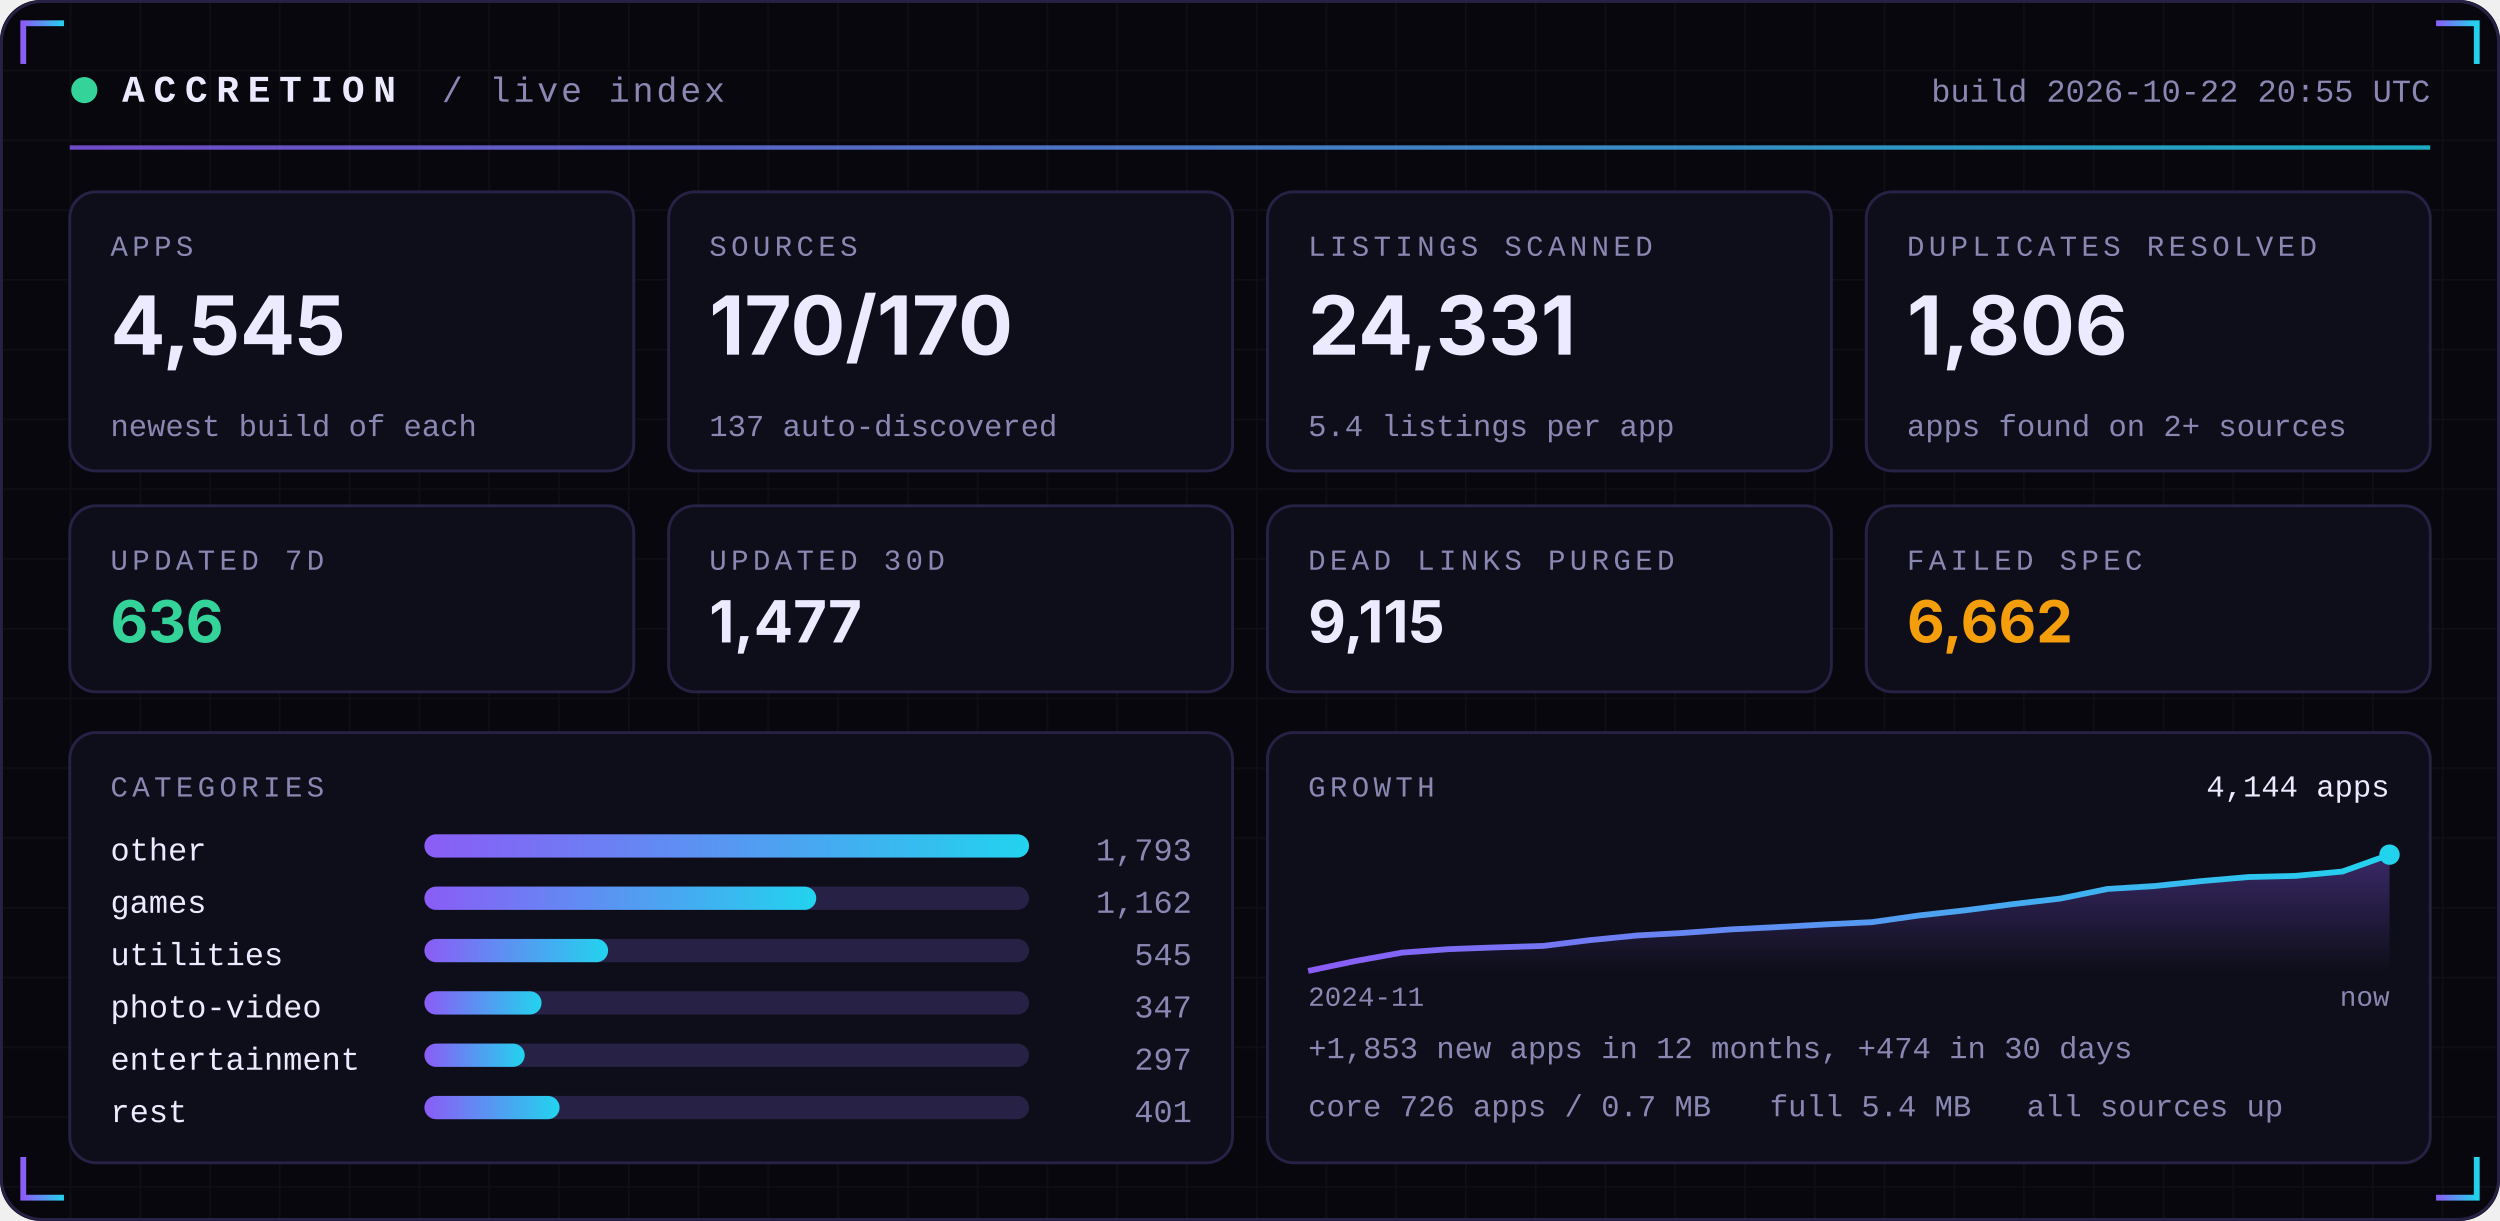
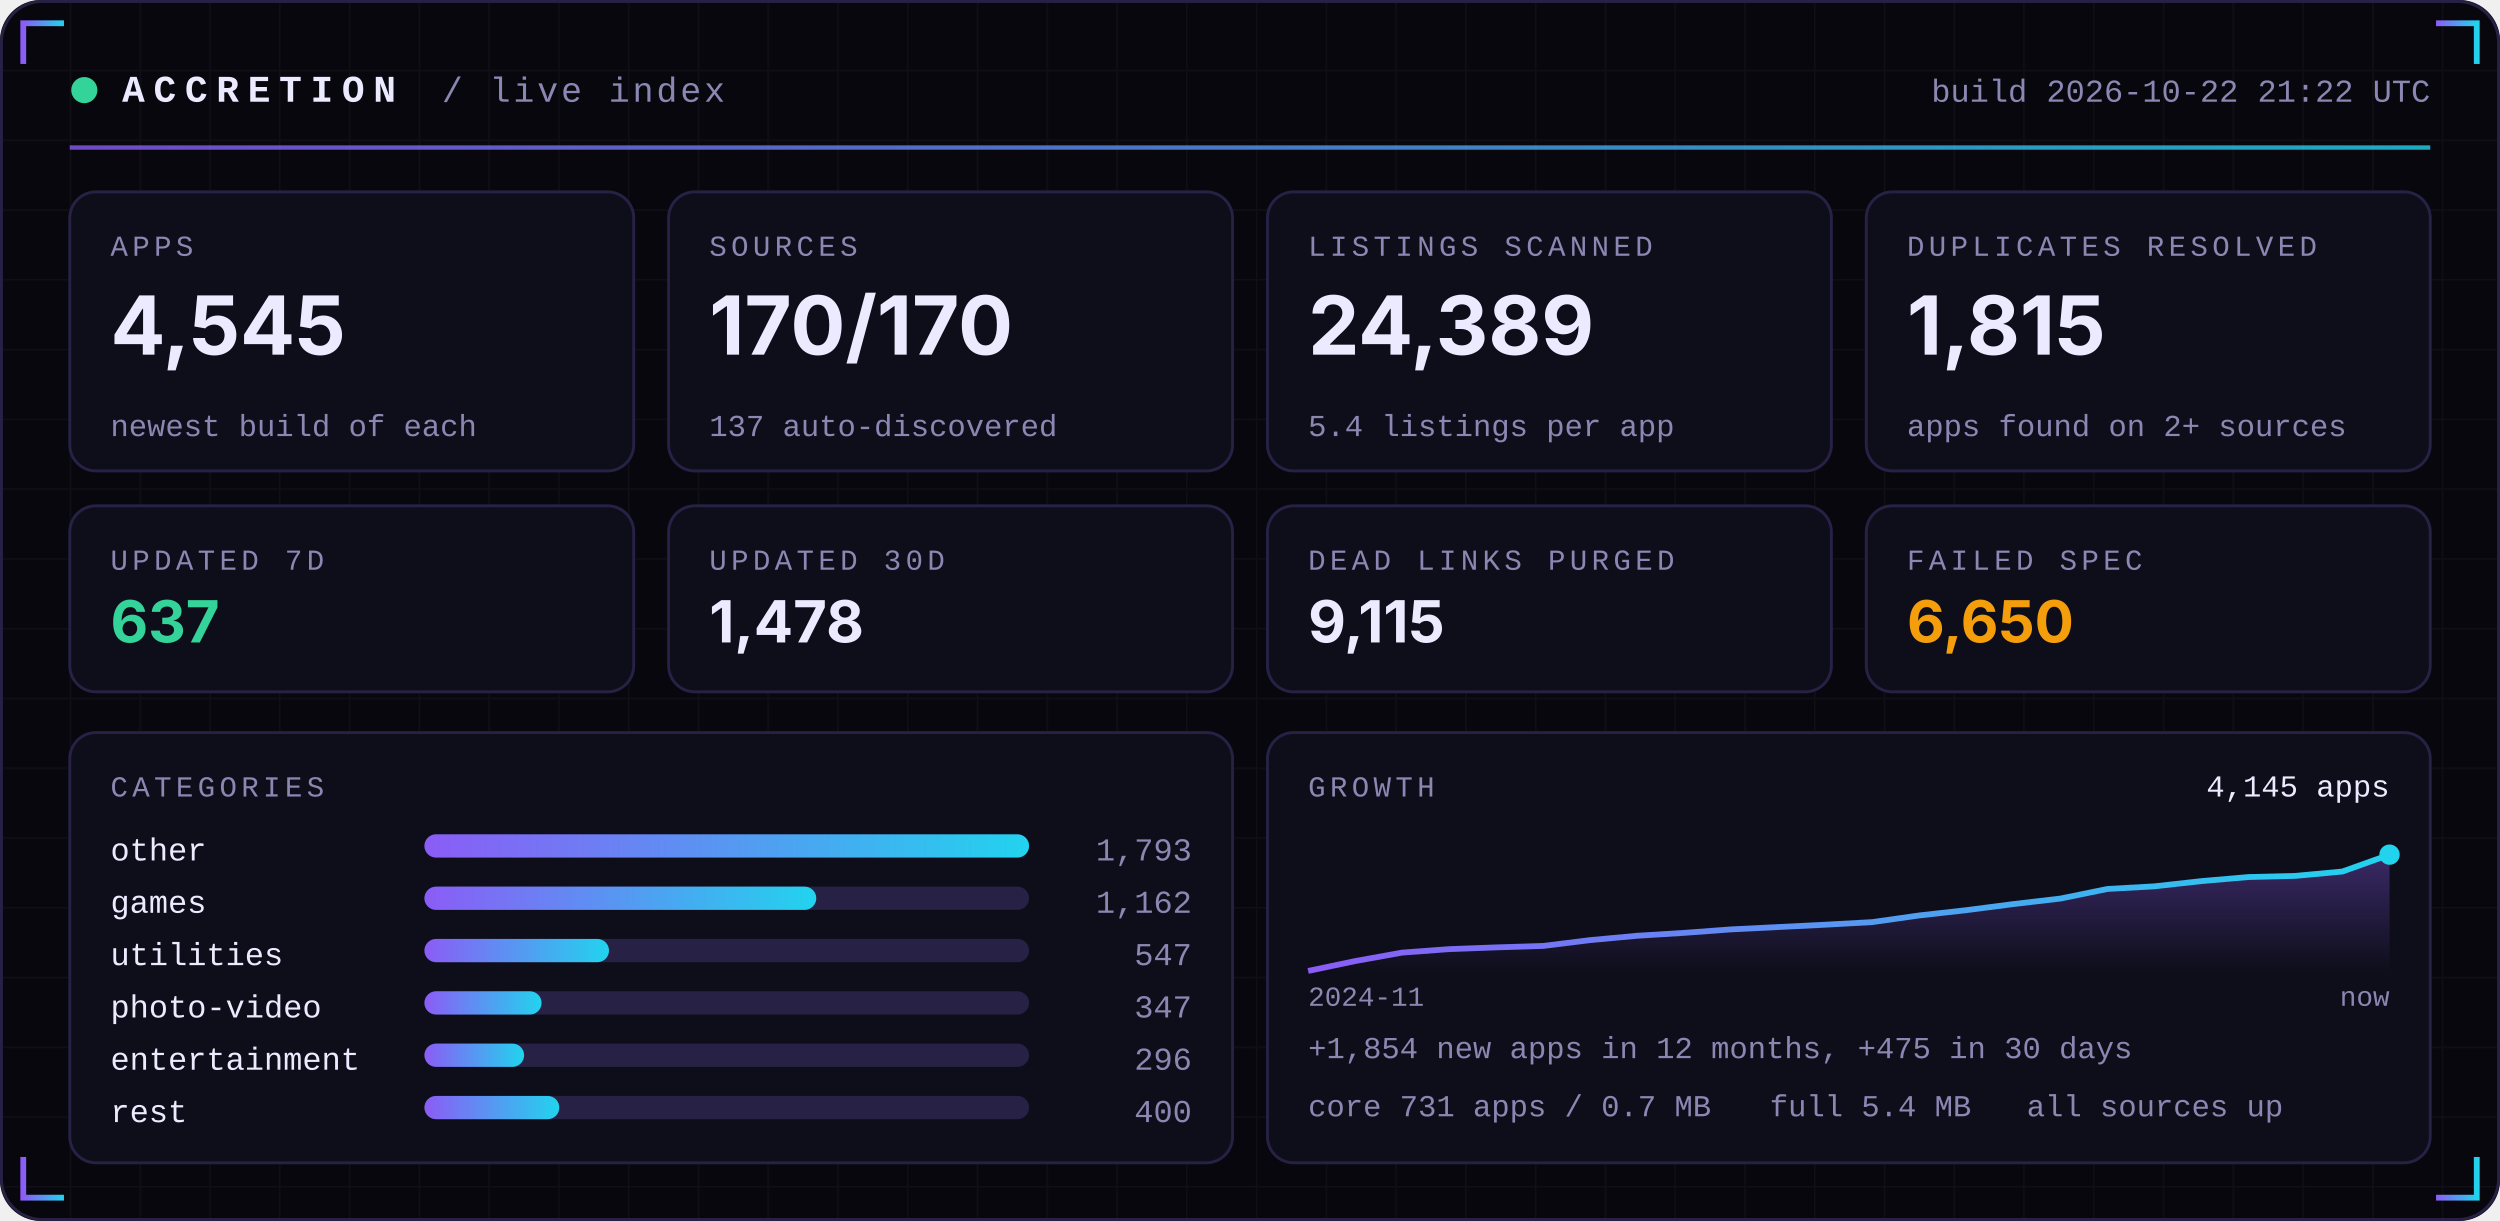
<svg xmlns="http://www.w3.org/2000/svg" width="860" height="420" viewBox="0 0 860 420" role="img">
  <defs>
    <linearGradient id="acc" x1="0" x2="1">
      <stop offset="0" stop-color="#8B5CF6" />
      <stop offset="1" stop-color="#22D3EE" />
    </linearGradient>
    <linearGradient id="area" x1="0" x2="0" y1="0" y2="1">
      <stop offset="0" stop-color="#8B5CF6" stop-opacity="0.35" />
      <stop offset="1" stop-color="#8B5CF6" stop-opacity="0" />
    </linearGradient>
    <pattern id="grid" width="24" height="24" patternUnits="userSpaceOnUse">
      <path d="M24 0H0V24" fill="none" stroke="#FFFFFF" stroke-opacity="0.035" />
    </pattern>
  </defs>
  <rect width="860" height="420" rx="14" fill="#07070D" />
  <rect width="860" height="420" rx="14" fill="url(#grid)" />
  <rect x="0.5" y="0.5" width="859" height="419" rx="14" fill="none" stroke="#262145" />
  <path d="M8 22 V8 H22" stroke="url(#acc)" stroke-width="2" fill="none" />
  <path d="M852 22 V8 H838" stroke="url(#acc)" stroke-width="2" fill="none" />
  <path d="M8 398 V412 H22" stroke="url(#acc)" stroke-width="2" fill="none" />
  <path d="M852 398 V412 H838" stroke="url(#acc)" stroke-width="2" fill="none" />
  <circle cx="29" cy="31" r="4.5" fill="#34D399">
    <animate attributeName="opacity" values="1;0.25;1" dur="2.4s" repeatCount="indefinite" />
  </circle>
  <text x="42" y="35" font-family="ui-monospace,SFMono-Regular,Menlo,Consolas,'Liberation Mono',monospace" font-size="13" font-weight="700" fill="#ECEAFF" text-anchor="start" letter-spacing="3">ACCRETION</text>
  <text x="152" y="35" font-family="ui-monospace,SFMono-Regular,Menlo,Consolas,'Liberation Mono',monospace" font-size="12" font-weight="400" fill="#8B87B3" text-anchor="start" letter-spacing="1">/ live index</text>
-   <text x="836" y="35" font-family="ui-monospace,SFMono-Regular,Menlo,Consolas,'Liberation Mono',monospace" font-size="11" font-weight="400" fill="#8B87B3" text-anchor="end" letter-spacing="0">build 2026-10-22 20:55 UTC</text>
+   <text x="836" y="35" font-family="ui-monospace,SFMono-Regular,Menlo,Consolas,'Liberation Mono',monospace" font-size="11" font-weight="400" fill="#8B87B3" text-anchor="end" letter-spacing="0">build 2026-10-22 21:22 UTC</text>
  <rect x="24" y="50" width="812" height="1.5" fill="url(#acc)" opacity="0.8" />
  <rect x="24.0" y="66" width="194.0" height="96" rx="9" fill="#0E0E1A" stroke="#262145" />
  <text x="38.0" y="88" font-family="ui-monospace,SFMono-Regular,Menlo,Consolas,'Liberation Mono',monospace" font-size="10" font-weight="400" fill="#8B87B3" text-anchor="start" letter-spacing="1.5">APPS</text>
  <text x="38.0" y="122" font-family="-apple-system,BlinkMacSystemFont,'Segoe UI',Inter,Helvetica,Arial,sans-serif" font-size="28" font-weight="700" fill="#ECEAFF" text-anchor="start" letter-spacing="0">4,545</text>
  <text x="38.0" y="150" font-family="ui-monospace,SFMono-Regular,Menlo,Consolas,'Liberation Mono',monospace" font-size="10.5" font-weight="400" fill="#8B87B3" text-anchor="start" letter-spacing="0">newest build of each</text>
  <rect x="230.0" y="66" width="194.0" height="96" rx="9" fill="#0E0E1A" stroke="#262145" />
  <text x="244.0" y="88" font-family="ui-monospace,SFMono-Regular,Menlo,Consolas,'Liberation Mono',monospace" font-size="10" font-weight="400" fill="#8B87B3" text-anchor="start" letter-spacing="1.5">SOURCES</text>
  <text x="244.0" y="122" font-family="-apple-system,BlinkMacSystemFont,'Segoe UI',Inter,Helvetica,Arial,sans-serif" font-size="28" font-weight="700" fill="#ECEAFF" text-anchor="start" letter-spacing="0">170/170</text>
  <text x="244.0" y="150" font-family="ui-monospace,SFMono-Regular,Menlo,Consolas,'Liberation Mono',monospace" font-size="10.5" font-weight="400" fill="#8B87B3" text-anchor="start" letter-spacing="0">137 auto-discovered</text>
  <rect x="436.0" y="66" width="194.0" height="96" rx="9" fill="#0E0E1A" stroke="#262145" />
  <text x="450.0" y="88" font-family="ui-monospace,SFMono-Regular,Menlo,Consolas,'Liberation Mono',monospace" font-size="10" font-weight="400" fill="#8B87B3" text-anchor="start" letter-spacing="1.5">LISTINGS SCANNED</text>
-   <text x="450.0" y="122" font-family="-apple-system,BlinkMacSystemFont,'Segoe UI',Inter,Helvetica,Arial,sans-serif" font-size="28" font-weight="700" fill="#ECEAFF" text-anchor="start" letter-spacing="0">24,331</text>
+   <text x="450.0" y="122" font-family="-apple-system,BlinkMacSystemFont,'Segoe UI',Inter,Helvetica,Arial,sans-serif" font-size="28" font-weight="700" fill="#ECEAFF" text-anchor="start" letter-spacing="0">24,389</text>
  <text x="450.0" y="150" font-family="ui-monospace,SFMono-Regular,Menlo,Consolas,'Liberation Mono',monospace" font-size="10.5" font-weight="400" fill="#8B87B3" text-anchor="start" letter-spacing="0">5.4 listings per app</text>
  <rect x="642.0" y="66" width="194.0" height="96" rx="9" fill="#0E0E1A" stroke="#262145" />
  <text x="656.0" y="88" font-family="ui-monospace,SFMono-Regular,Menlo,Consolas,'Liberation Mono',monospace" font-size="10" font-weight="400" fill="#8B87B3" text-anchor="start" letter-spacing="1.5">DUPLICATES RESOLVED</text>
-   <text x="656.0" y="122" font-family="-apple-system,BlinkMacSystemFont,'Segoe UI',Inter,Helvetica,Arial,sans-serif" font-size="28" font-weight="700" fill="#ECEAFF" text-anchor="start" letter-spacing="0">1,806</text>
+   <text x="656.0" y="122" font-family="-apple-system,BlinkMacSystemFont,'Segoe UI',Inter,Helvetica,Arial,sans-serif" font-size="28" font-weight="700" fill="#ECEAFF" text-anchor="start" letter-spacing="0">1,815</text>
  <text x="656.0" y="150" font-family="ui-monospace,SFMono-Regular,Menlo,Consolas,'Liberation Mono',monospace" font-size="10.5" font-weight="400" fill="#8B87B3" text-anchor="start" letter-spacing="0">apps found on 2+ sources</text>
  <rect x="24.0" y="174" width="194.0" height="64" rx="9" fill="#0E0E1A" stroke="#262145" />
  <text x="38.0" y="196" font-family="ui-monospace,SFMono-Regular,Menlo,Consolas,'Liberation Mono',monospace" font-size="10" font-weight="400" fill="#8B87B3" text-anchor="start" letter-spacing="1.5">UPDATED 7D</text>
-   <text x="38.0" y="221" font-family="-apple-system,BlinkMacSystemFont,'Segoe UI',Inter,Helvetica,Arial,sans-serif" font-size="20" font-weight="700" fill="#34D399" text-anchor="start" letter-spacing="0">636</text>
+   <text x="38.0" y="221" font-family="-apple-system,BlinkMacSystemFont,'Segoe UI',Inter,Helvetica,Arial,sans-serif" font-size="20" font-weight="700" fill="#34D399" text-anchor="start" letter-spacing="0">637</text>
  <rect x="230.0" y="174" width="194.0" height="64" rx="9" fill="#0E0E1A" stroke="#262145" />
  <text x="244.0" y="196" font-family="ui-monospace,SFMono-Regular,Menlo,Consolas,'Liberation Mono',monospace" font-size="10" font-weight="400" fill="#8B87B3" text-anchor="start" letter-spacing="1.5">UPDATED 30D</text>
-   <text x="244.0" y="221" font-family="-apple-system,BlinkMacSystemFont,'Segoe UI',Inter,Helvetica,Arial,sans-serif" font-size="20" font-weight="700" fill="#ECEAFF" text-anchor="start" letter-spacing="0">1,477</text>
+   <text x="244.0" y="221" font-family="-apple-system,BlinkMacSystemFont,'Segoe UI',Inter,Helvetica,Arial,sans-serif" font-size="20" font-weight="700" fill="#ECEAFF" text-anchor="start" letter-spacing="0">1,478</text>
  <rect x="436.0" y="174" width="194.0" height="64" rx="9" fill="#0E0E1A" stroke="#262145" />
  <text x="450.0" y="196" font-family="ui-monospace,SFMono-Regular,Menlo,Consolas,'Liberation Mono',monospace" font-size="10" font-weight="400" fill="#8B87B3" text-anchor="start" letter-spacing="1.5">DEAD LINKS PURGED</text>
  <text x="450.0" y="221" font-family="-apple-system,BlinkMacSystemFont,'Segoe UI',Inter,Helvetica,Arial,sans-serif" font-size="20" font-weight="700" fill="#ECEAFF" text-anchor="start" letter-spacing="0">9,115</text>
  <rect x="642.0" y="174" width="194.0" height="64" rx="9" fill="#0E0E1A" stroke="#262145" />
  <text x="656.0" y="196" font-family="ui-monospace,SFMono-Regular,Menlo,Consolas,'Liberation Mono',monospace" font-size="10" font-weight="400" fill="#8B87B3" text-anchor="start" letter-spacing="1.5">FAILED SPEC</text>
-   <text x="656.0" y="221" font-family="-apple-system,BlinkMacSystemFont,'Segoe UI',Inter,Helvetica,Arial,sans-serif" font-size="20" font-weight="700" fill="#F59E0B" text-anchor="start" letter-spacing="0">6,662</text>
+   <text x="656.0" y="221" font-family="-apple-system,BlinkMacSystemFont,'Segoe UI',Inter,Helvetica,Arial,sans-serif" font-size="20" font-weight="700" fill="#F59E0B" text-anchor="start" letter-spacing="0">6,650</text>
  <rect x="24" y="252" width="400.0" height="148" rx="9" fill="#0E0E1A" stroke="#262145" />
  <rect x="436.0" y="252" width="400.0" height="148" rx="9" fill="#0E0E1A" stroke="#262145" />
  <text x="38" y="274" font-family="ui-monospace,SFMono-Regular,Menlo,Consolas,'Liberation Mono',monospace" font-size="10" font-weight="400" fill="#8B87B3" text-anchor="start" letter-spacing="1.5">CATEGORIES</text>
  <text x="38" y="296" font-family="ui-monospace,SFMono-Regular,Menlo,Consolas,'Liberation Mono',monospace" font-size="11" font-weight="400" fill="#ECEAFF" text-anchor="start" letter-spacing="0">other</text>
  <rect x="146" y="287" width="208.0" height="8" rx="4" fill="#262145" />
  <rect x="146" y="287" width="208.0" height="8" rx="4" fill="url(#acc)" />
  <text x="410.0" y="296" font-family="ui-monospace,SFMono-Regular,Menlo,Consolas,'Liberation Mono',monospace" font-size="11" font-weight="400" fill="#8B87B3" text-anchor="end" letter-spacing="0">1,793</text>
  <text x="38" y="314" font-family="ui-monospace,SFMono-Regular,Menlo,Consolas,'Liberation Mono',monospace" font-size="11" font-weight="400" fill="#ECEAFF" text-anchor="start" letter-spacing="0">games</text>
  <rect x="146" y="305" width="208.0" height="8" rx="4" fill="#262145" />
  <rect x="146" y="305" width="134.8" height="8" rx="4" fill="url(#acc)" />
  <text x="410.0" y="314" font-family="ui-monospace,SFMono-Regular,Menlo,Consolas,'Liberation Mono',monospace" font-size="11" font-weight="400" fill="#8B87B3" text-anchor="end" letter-spacing="0">1,162</text>
  <text x="38" y="332" font-family="ui-monospace,SFMono-Regular,Menlo,Consolas,'Liberation Mono',monospace" font-size="11" font-weight="400" fill="#ECEAFF" text-anchor="start" letter-spacing="0">utilities</text>
  <rect x="146" y="323" width="208.0" height="8" rx="4" fill="#262145" />
-   <rect x="146" y="323" width="63.2" height="8" rx="4" fill="url(#acc)" />
-   <text x="410.0" y="332" font-family="ui-monospace,SFMono-Regular,Menlo,Consolas,'Liberation Mono',monospace" font-size="11" font-weight="400" fill="#8B87B3" text-anchor="end" letter-spacing="0">545</text>
+   <rect x="146" y="323" width="63.5" height="8" rx="4" fill="url(#acc)" />
+   <text x="410.0" y="332" font-family="ui-monospace,SFMono-Regular,Menlo,Consolas,'Liberation Mono',monospace" font-size="11" font-weight="400" fill="#8B87B3" text-anchor="end" letter-spacing="0">547</text>
  <text x="38" y="350" font-family="ui-monospace,SFMono-Regular,Menlo,Consolas,'Liberation Mono',monospace" font-size="11" font-weight="400" fill="#ECEAFF" text-anchor="start" letter-spacing="0">photo-video</text>
  <rect x="146" y="341" width="208.0" height="8" rx="4" fill="#262145" />
  <rect x="146" y="341" width="40.3" height="8" rx="4" fill="url(#acc)" />
  <text x="410.0" y="350" font-family="ui-monospace,SFMono-Regular,Menlo,Consolas,'Liberation Mono',monospace" font-size="11" font-weight="400" fill="#8B87B3" text-anchor="end" letter-spacing="0">347</text>
  <text x="38" y="368" font-family="ui-monospace,SFMono-Regular,Menlo,Consolas,'Liberation Mono',monospace" font-size="11" font-weight="400" fill="#ECEAFF" text-anchor="start" letter-spacing="0">entertainment</text>
  <rect x="146" y="359" width="208.0" height="8" rx="4" fill="#262145" />
-   <rect x="146" y="359" width="34.5" height="8" rx="4" fill="url(#acc)" />
-   <text x="410.0" y="368" font-family="ui-monospace,SFMono-Regular,Menlo,Consolas,'Liberation Mono',monospace" font-size="11" font-weight="400" fill="#8B87B3" text-anchor="end" letter-spacing="0">297</text>
+   <rect x="146" y="359" width="34.3" height="8" rx="4" fill="url(#acc)" />
+   <text x="410.0" y="368" font-family="ui-monospace,SFMono-Regular,Menlo,Consolas,'Liberation Mono',monospace" font-size="11" font-weight="400" fill="#8B87B3" text-anchor="end" letter-spacing="0">296</text>
  <text x="38" y="386" font-family="ui-monospace,SFMono-Regular,Menlo,Consolas,'Liberation Mono',monospace" font-size="11" font-weight="400" fill="#ECEAFF" text-anchor="start" letter-spacing="0">rest</text>
  <rect x="146" y="377" width="208.0" height="8" rx="4" fill="#262145" />
-   <rect x="146" y="377" width="46.5" height="8" rx="4" fill="url(#acc)" />
-   <text x="410.0" y="386" font-family="ui-monospace,SFMono-Regular,Menlo,Consolas,'Liberation Mono',monospace" font-size="11" font-weight="400" fill="#8B87B3" text-anchor="end" letter-spacing="0">401</text>
+   <rect x="146" y="377" width="46.4" height="8" rx="4" fill="url(#acc)" />
+   <text x="410.0" y="386" font-family="ui-monospace,SFMono-Regular,Menlo,Consolas,'Liberation Mono',monospace" font-size="11" font-weight="400" fill="#8B87B3" text-anchor="end" letter-spacing="0">400</text>
  <text x="450.0" y="274" font-family="ui-monospace,SFMono-Regular,Menlo,Consolas,'Liberation Mono',monospace" font-size="10" font-weight="400" fill="#8B87B3" text-anchor="start" letter-spacing="1.5">GROWTH</text>
-   <polygon points="450.0,334 450.0,334.0 466.2,330.6 482.3,327.7 498.5,326.5 514.7,325.9 530.9,325.4 547.0,323.4 563.2,321.8 579.4,320.9 595.6,319.7 611.7,318.9 627.9,318.0 644.1,317.2 660.3,314.9 676.4,313.1 692.6,311.0 708.8,309.1 725.0,305.8 741.1,304.8 757.3,303.1 773.5,301.7 789.7,301.3 805.8,299.8 822.0,294.0 822.0,334" fill="url(#area)" />
-   <polyline points="450.0,334.0 466.2,330.6 482.3,327.7 498.5,326.5 514.7,325.9 530.9,325.4 547.0,323.4 563.2,321.8 579.4,320.9 595.6,319.7 611.7,318.9 627.9,318.0 644.1,317.2 660.3,314.9 676.4,313.1 692.6,311.0 708.8,309.1 725.0,305.8 741.1,304.8 757.3,303.1 773.5,301.7 789.7,301.3 805.8,299.8 822.0,294.0" fill="none" stroke="url(#acc)" stroke-width="2" stroke-linejoin="round" />
+   <polygon points="450.0,334 450.0,334.0 466.2,330.6 482.3,327.7 498.5,326.5 514.7,325.9 530.9,325.4 547.0,323.4 563.2,321.9 579.4,320.9 595.6,319.7 611.7,318.9 627.9,318.1 644.1,317.2 660.3,314.9 676.4,313.1 692.6,311.0 708.8,309.1 725.0,305.8 741.1,304.9 757.3,303.1 773.5,301.7 789.7,301.3 805.8,299.8 822.0,294.0 822.0,334" fill="url(#area)" />
+   <polyline points="450.0,334.0 466.2,330.6 482.3,327.7 498.5,326.5 514.7,325.9 530.9,325.4 547.0,323.4 563.2,321.9 579.4,320.9 595.6,319.7 611.7,318.9 627.9,318.1 644.1,317.2 660.3,314.9 676.4,313.1 692.6,311.0 708.8,309.1 725.0,305.8 741.1,304.9 757.3,303.1 773.5,301.7 789.7,301.3 805.8,299.8 822.0,294.0" fill="none" stroke="url(#acc)" stroke-width="2" stroke-linejoin="round" />
  <circle cx="822.0" cy="294.0" r="3.5" fill="#22D3EE" />
-   <text x="822.0" y="274" font-family="ui-monospace,SFMono-Regular,Menlo,Consolas,'Liberation Mono',monospace" font-size="10.5" font-weight="400" fill="#ECEAFF" text-anchor="end" letter-spacing="0">4,144 apps</text>
+   <text x="822.0" y="274" font-family="ui-monospace,SFMono-Regular,Menlo,Consolas,'Liberation Mono',monospace" font-size="10.5" font-weight="400" fill="#ECEAFF" text-anchor="end" letter-spacing="0">4,145 apps</text>
  <text x="450.0" y="346" font-family="ui-monospace,SFMono-Regular,Menlo,Consolas,'Liberation Mono',monospace" font-size="9.5" font-weight="400" fill="#8B87B3" text-anchor="start" letter-spacing="0">2024-11</text>
  <text x="822.0" y="346" font-family="ui-monospace,SFMono-Regular,Menlo,Consolas,'Liberation Mono',monospace" font-size="9.5" font-weight="400" fill="#8B87B3" text-anchor="end" letter-spacing="0">now</text>
-   <text x="450.0" y="364" font-family="ui-monospace,SFMono-Regular,Menlo,Consolas,'Liberation Mono',monospace" font-size="10.5" font-weight="400" fill="#8B87B3" text-anchor="start" letter-spacing="0">+1,853 new apps in 12 months, +474 in 30 days</text>
-   <text x="450.0" y="384" font-family="ui-monospace,SFMono-Regular,Menlo,Consolas,'Liberation Mono',monospace" font-size="10.5" font-weight="400" fill="#8B87B3" text-anchor="start" letter-spacing="0">core 726 apps / 0.7 MB</text>
+   <text x="450.0" y="364" font-family="ui-monospace,SFMono-Regular,Menlo,Consolas,'Liberation Mono',monospace" font-size="10.5" font-weight="400" fill="#8B87B3" text-anchor="start" letter-spacing="0">+1,854 new apps in 12 months, +475 in 30 days</text>
+   <text x="450.0" y="384" font-family="ui-monospace,SFMono-Regular,Menlo,Consolas,'Liberation Mono',monospace" font-size="10.5" font-weight="400" fill="#8B87B3" text-anchor="start" letter-spacing="0">core 731 apps / 0.7 MB</text>
  <text x="608.8" y="384" font-family="ui-monospace,SFMono-Regular,Menlo,Consolas,'Liberation Mono',monospace" font-size="10.5" font-weight="400" fill="#8B87B3" text-anchor="start" letter-spacing="0">full 5.4 MB</text>
  <text x="697.2" y="384" font-family="ui-monospace,SFMono-Regular,Menlo,Consolas,'Liberation Mono',monospace" font-size="10.5" font-weight="400" fill="#8B87B3" text-anchor="start" letter-spacing="0">all sources up</text>
</svg>
